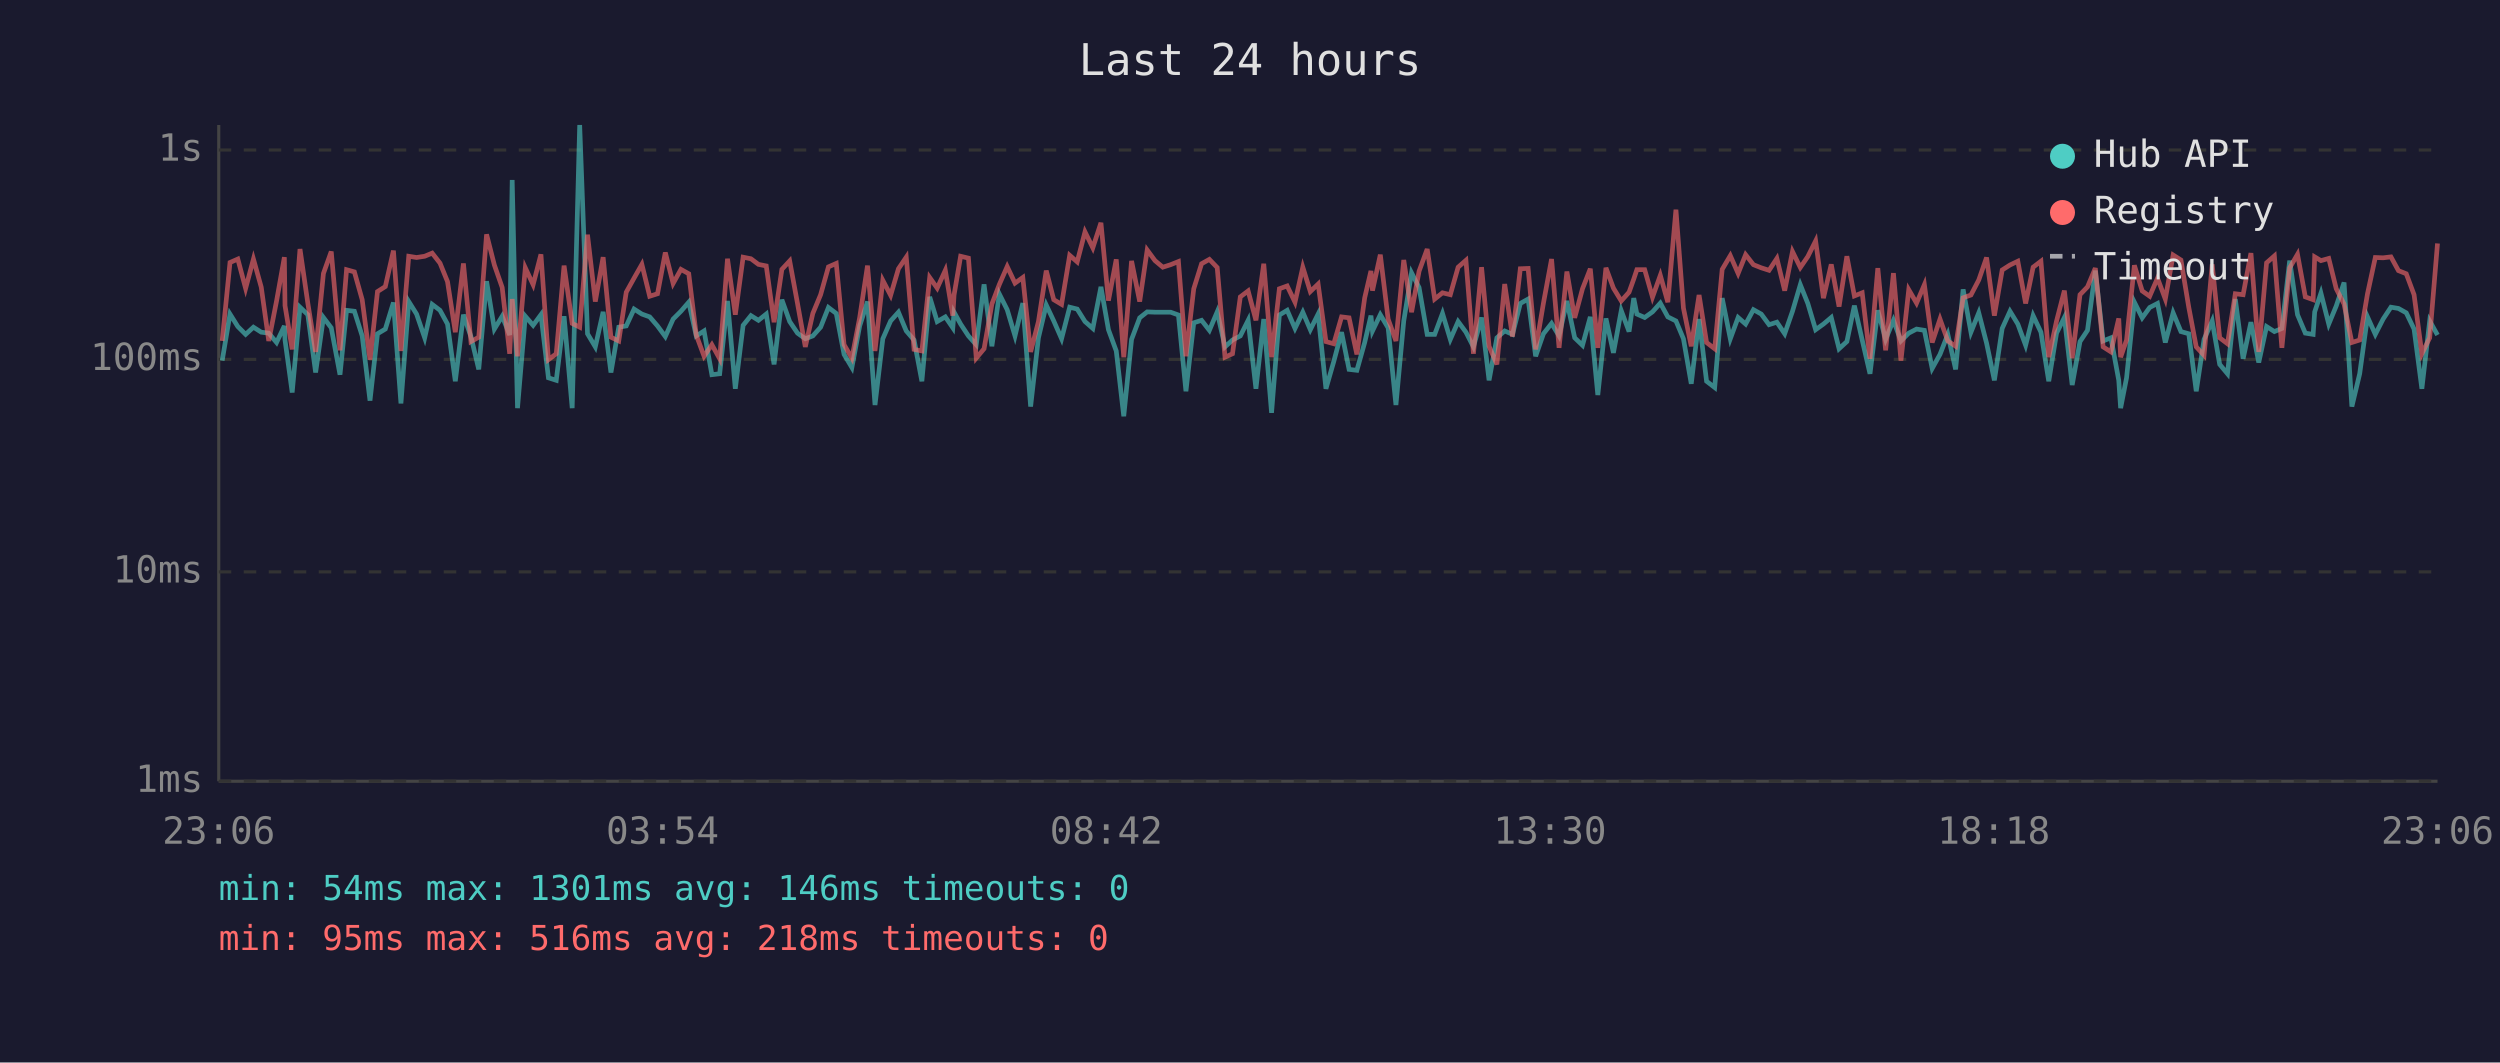
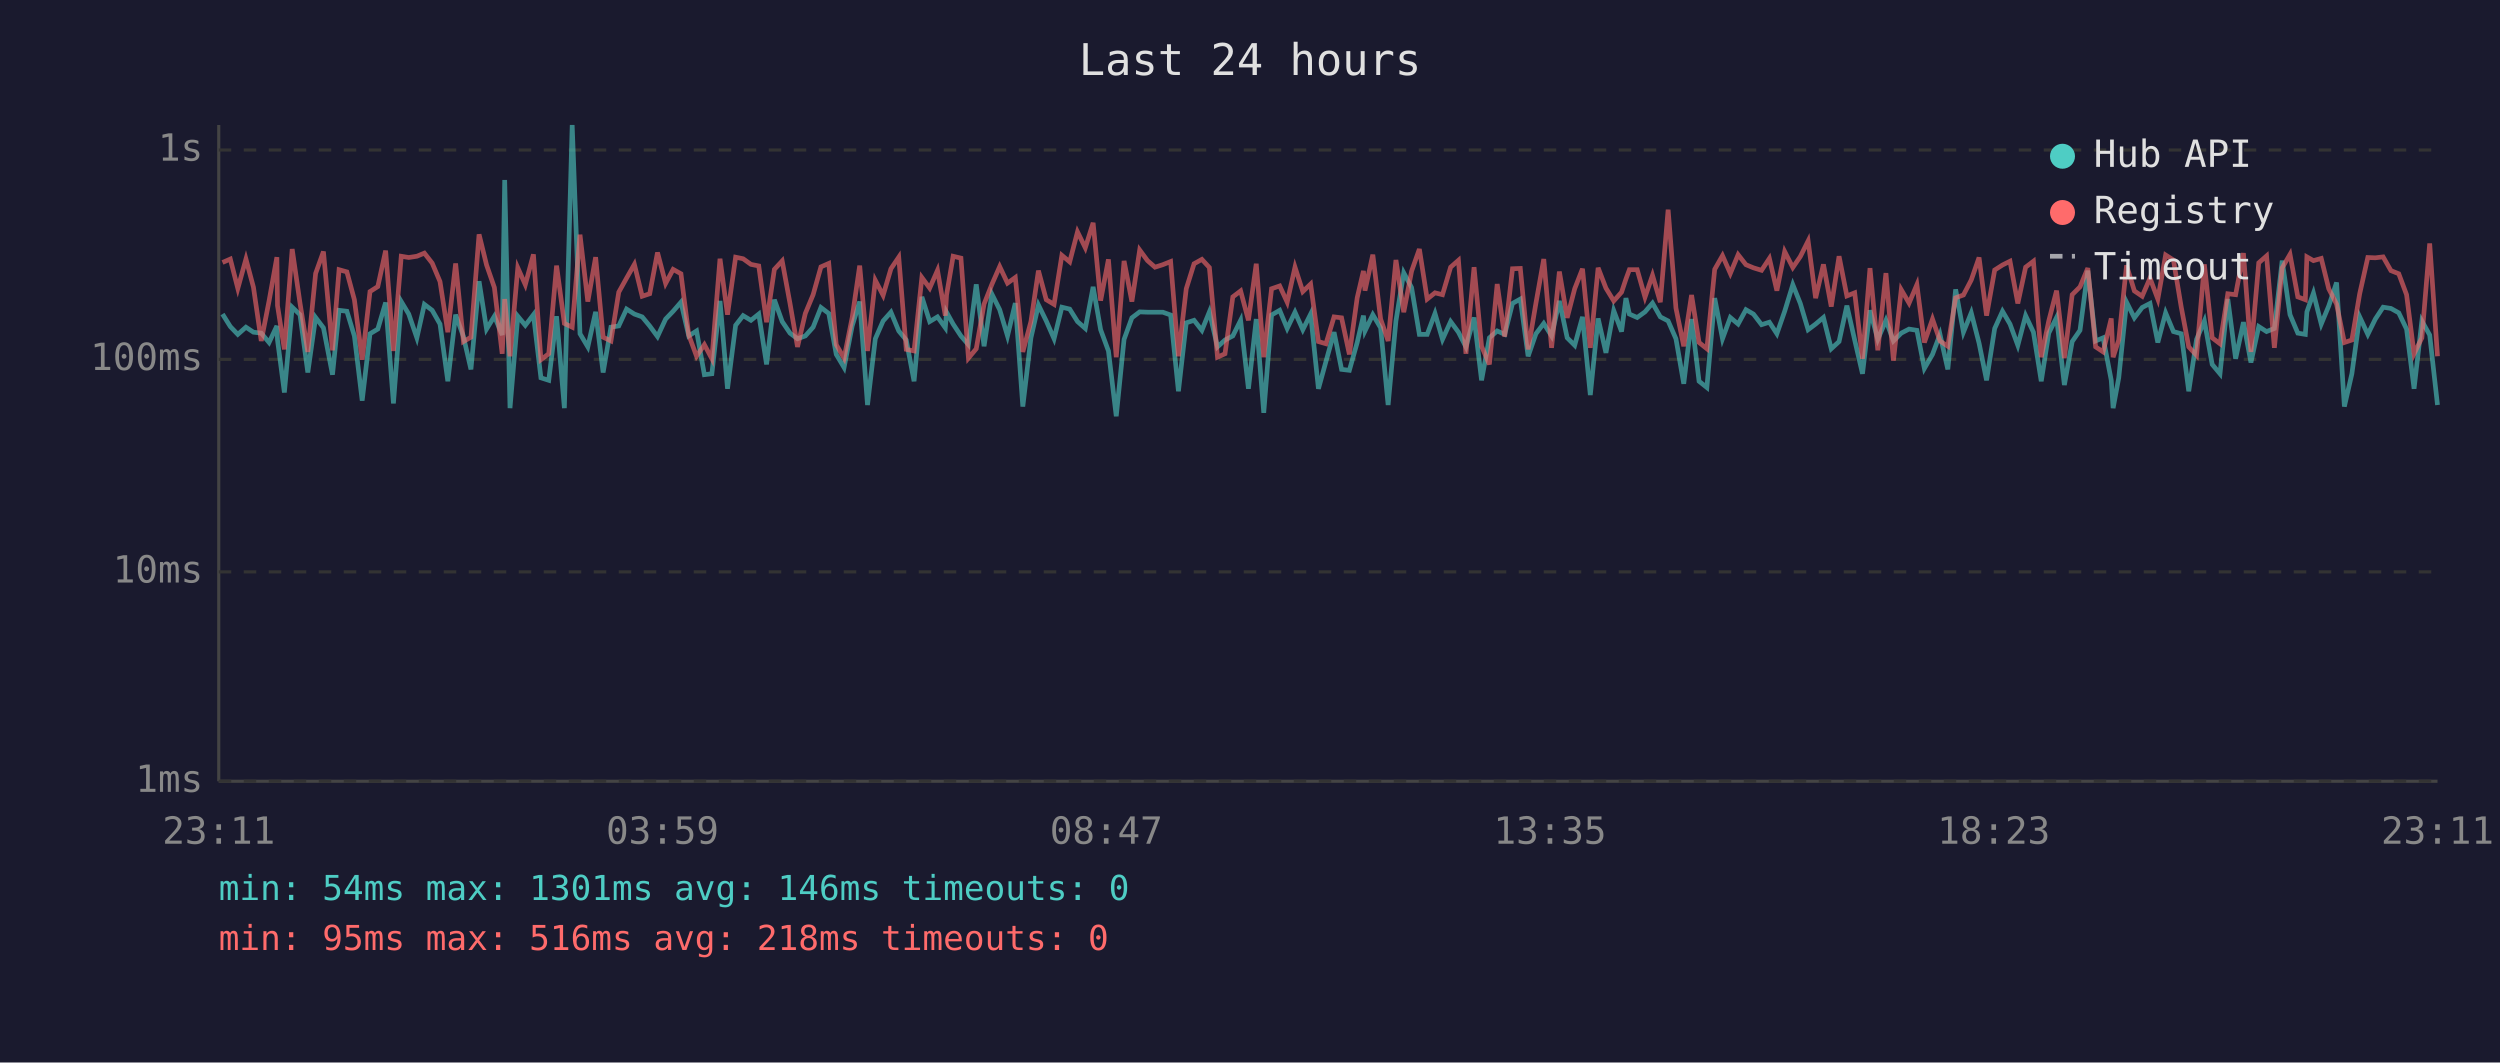
<svg xmlns="http://www.w3.org/2000/svg" viewBox="0 0 800 340" font-family="monospace" font-size="12">
  <rect width="800" height="340" fill="#1a1a2e" />
  <text x="400" y="24" fill="#e0e0e0" font-size="14" text-anchor="middle">Last 24 hours</text>
  <line x1="70" y1="40" x2="70" y2="250" stroke="#444" stroke-width="1" />
  <line x1="70" y1="250" x2="780" y2="250" stroke="#444" stroke-width="1" />
  <line x1="70" y1="250" x2="780" y2="250" stroke="#333" stroke-width="1" stroke-dasharray="4" />
  <text x="65" y="250" fill="#888" text-anchor="end" dominant-baseline="middle">1ms</text>
  <line x1="70" y1="183" x2="780" y2="183" stroke="#333" stroke-width="1" stroke-dasharray="4" />
  <text x="65" y="183" fill="#888" text-anchor="end" dominant-baseline="middle">10ms</text>
  <line x1="70" y1="115" x2="780" y2="115" stroke="#333" stroke-width="1" stroke-dasharray="4" />
  <text x="65" y="115" fill="#888" text-anchor="end" dominant-baseline="middle">100ms</text>
  <line x1="70" y1="48" x2="780" y2="48" stroke="#333" stroke-width="1" stroke-dasharray="4" />
  <text x="65" y="48" fill="#888" text-anchor="end" dominant-baseline="middle">1s</text>
-   <text x="70" y="270" fill="#888" text-anchor="middle">23:06</text>
-   <text x="212" y="270" fill="#888" text-anchor="middle">03:54</text>
-   <text x="354" y="270" fill="#888" text-anchor="middle">08:42</text>
-   <text x="496" y="270" fill="#888" text-anchor="middle">13:30</text>
-   <text x="638" y="270" fill="#888" text-anchor="middle">18:18</text>
-   <text x="780" y="270" fill="#888" text-anchor="middle">23:06</text>
-   <polyline points="71.1,115.4 73.6,100.5 76.1,104.5 78.6,107.0 81.1,104.7 83.6,106.3 86.0,106.6 88.5,109.6 91.0,104.3 91.2,108.8 93.5,125.6 96.0,98.3 98.5,100.7 101.0,119.2 103.5,101.6 106.0,104.9 108.8,119.9 110.9,99.3 113.4,99.6 115.9,107.5 118.4,128.2 120.8,106.8 123.3,105.3 125.9,96.8 128.3,129.1 130.8,96.5 133.3,100.5 135.9,108.1 138.3,97.4 140.8,99.3 143.2,103.7 145.7,122.0 148.3,100.7 150.7,107.7 153.2,118.2 155.7,90.0 158.2,105.3 160.7,101.2 163.1,107.2 163.9,57.6 165.6,130.6 168.1,101.2 170.6,104.1 173.1,100.7 175.5,120.9 178.0,121.7 180.5,101.2 183.1,130.6 185.5,40.0 188.0,106.8 190.5,111.0 193.0,99.8 195.5,119.2 198.0,104.7 200.4,104.3 202.9,98.9 205.4,100.5 207.9,101.4 210.4,104.3 212.9,107.7 215.4,102.1 217.9,99.6 220.4,96.7 222.8,107.5 225.3,105.9 227.8,119.9 230.3,119.6 232.8,96.3 235.3,124.4 237.8,104.1 240.3,101.0 242.7,102.5 245.2,100.5 247.7,116.6 250.2,95.9 252.7,102.9 255.2,106.6 257.7,108.4 260.1,107.5 262.6,104.7 265.1,98.4 267.6,100.3 270.1,113.4 272.6,117.6 275.1,104.3 277.6,96.5 280.0,129.6 282.5,108.4 285.0,102.7 287.5,99.9 290.0,105.9 292.5,108.8 295.0,122.0 297.5,95.0 299.9,102.9 302.5,101.4 304.9,104.9 305.3,99.9 307.4,103.7 309.9,107.5 312.4,110.3 314.9,91.0 317.4,110.8 319.8,94.1 322.3,99.1 324.8,107.5 327.3,97.0 329.8,130.1 332.3,108.1 334.8,97.6 337.2,102.7 339.7,108.4 342.3,98.3 344.7,98.9 347.2,102.9 349.7,105.1 352.3,91.8 354.7,105.5 357.2,112.3 359.6,133.2 362.1,108.6 364.7,101.7 367.1,99.8 369.6,99.9 372.1,99.9 374.6,99.9 377.1,100.8 379.5,125.2 382.0,103.3 384.5,102.5 387.0,105.7 389.5,99.8 392.0,111.0 394.4,108.8 396.9,107.5 399.4,102.5 401.9,124.4 404.4,102.1 406.9,132.1 409.4,100.8 411.9,99.3 414.4,105.1 416.9,99.9 419.3,105.5 421.8,100.5 424.3,124.4 426.8,115.7 429.3,106.3 431.7,118.2 434.2,118.5 436.7,109.6 438.7,101.0 439.2,105.9 441.7,100.7 444.2,104.9 446.7,129.6 449.2,102.7 451.7,87.3 454.1,92.0 456.7,107.0 459.1,107.0 461.6,100.3 464.1,108.6 466.6,102.9 469.1,106.3 471.5,111.0 474.1,101.6 476.5,121.7 479.0,108.1 481.5,105.9 484.0,107.0 486.5,97.1 489.0,95.7 491.4,114.0 493.9,106.8 496.5,103.5 498.9,107.5 501.4,96.3 503.9,108.1 506.4,110.5 508.9,101.4 511.3,126.4 513.9,101.9 516.3,112.9 518.8,99.4 521.3,106.1 522.8,95.4 523.8,100.5 526.3,101.6 528.8,99.8 531.3,97.0 533.7,101.4 536.3,102.7 538.7,108.4 541.2,122.8 543.7,102.1 546.1,122.0 548.7,124.0 551.1,95.4 553.7,108.4 556.2,101.6 558.6,103.7 561.1,99.1 563.6,100.5 566.1,103.9 568.6,103.1 571.1,106.8 573.6,99.6 576.1,91.1 578.5,97.1 581.0,105.5 583.5,103.7 586.0,101.6 588.5,111.6 591.0,109.3 593.4,97.8 595.9,108.8 598.4,119.6 600.9,99.3 603.4,108.6 605.9,102.5 608.3,109.1 610.8,106.6 613.3,105.3 615.8,105.7 618.3,117.9 620.8,113.4 623.3,107.0 625.8,118.2 628.2,92.6 630.7,106.3 633.2,100.1 635.7,109.8 638.2,121.7 640.7,105.1 643.2,99.6 645.7,103.7 648.2,110.5 650.6,101.0 653.1,106.3 655.6,122.0 658.1,106.6 660.6,101.6 663.1,123.2 665.6,109.3 668.0,105.7 670.5,86.6 673.0,109.1 675.5,108.1 678.0,121.7 678.6,130.6 680.5,120.9 683.0,96.7 685.5,101.7 687.9,98.4 690.4,97.1 692.9,109.6 695.4,100.1 697.9,106.1 700.4,106.8 702.8,125.2 705.3,108.6 707.9,102.7 710.3,116.6 712.8,119.6 715.3,95.7 717.8,114.8 720.3,103.1 722.8,116.0 725.3,104.5 727.8,106.1 730.2,105.1 732.7,83.4 735.2,100.7 737.7,106.6 740.2,107.0 740.7,99.8 742.7,93.8 745.2,103.7 747.6,97.9 750.1,90.4 752.6,130.1 755.1,119.6 757.6,101.4 760.1,107.0 762.6,102.1 765.1,98.3 767.5,98.7 770.0,100.1 772.5,105.3 775.0,124.4 777.5,102.7 780.0,107.2" fill="none" stroke="#4ecdc4" stroke-width="1.5" opacity="0.6" />
-   <polyline points="71.1,109.1 73.6,84.0 76.1,82.9 78.6,92.3 81.1,82.9 83.6,91.9 86.0,109.1 88.5,96.3 91.0,82.3 91.2,97.8 93.5,111.8 96.0,79.7 98.5,97.0 101.0,112.6 103.5,87.5 106.0,80.5 108.8,112.1 110.9,86.3 113.4,87.0 115.9,95.9 118.4,115.1 120.8,93.3 123.3,91.7 125.9,80.2 128.3,112.3 130.8,82.0 133.3,82.4 135.9,82.0 138.3,81.0 140.8,84.2 143.2,90.1 145.7,106.3 148.3,84.3 150.7,109.3 153.2,107.9 155.7,75.0 158.2,84.8 160.7,92.0 163.1,113.2 163.9,95.7 165.6,114.0 168.1,85.7 170.6,91.1 173.1,81.4 175.5,115.1 178.0,113.2 180.5,85.0 183.1,103.5 185.5,104.7 188.0,75.1 190.5,96.5 193.0,82.3 195.5,107.9 198.0,109.1 200.4,93.5 202.9,89.0 205.4,84.6 207.9,94.8 210.4,94.0 212.9,80.8 215.4,90.7 217.9,86.2 220.4,87.6 222.8,107.2 225.3,114.0 227.8,110.3 230.3,114.8 232.8,82.8 235.3,100.7 237.8,82.3 240.3,82.8 242.7,84.6 245.2,85.1 247.7,103.1 250.2,86.2 252.7,83.5 255.2,97.1 257.7,111.0 260.1,100.3 262.6,94.3 265.1,85.4 267.6,84.3 270.1,110.3 272.6,114.6 275.1,101.6 277.6,85.0 280.0,112.3 282.5,89.7 285.0,94.5 287.5,86.0 290.0,82.3 292.5,111.8 295.0,112.3 297.5,88.8 299.9,92.2 302.5,86.5 304.9,101.0 305.3,94.4 307.4,82.0 309.9,82.6 312.4,114.6 314.9,111.6 317.4,97.3 319.8,91.0 322.3,85.3 324.8,90.6 327.3,88.8 329.8,112.6 332.3,102.9 334.8,86.6 337.2,95.9 339.7,97.4 342.3,81.7 344.7,83.8 347.2,74.2 349.7,79.3 352.3,71.3 354.7,96.2 357.2,83.0 359.6,114.3 362.1,83.5 364.7,96.5 367.1,80.0 369.6,83.4 372.1,85.5 374.6,84.7 377.1,83.7 379.5,114.0 382.0,92.4 384.5,84.4 387.0,83.0 389.5,85.6 392.0,114.3 394.4,113.2 396.9,95.0 399.4,93.1 401.9,102.5 404.4,84.4 406.9,114.3 409.4,92.4 411.9,91.5 414.4,96.7 416.9,85.5 419.3,93.3 421.8,90.9 424.3,109.3 426.8,110.0 429.3,101.4 431.7,101.7 434.2,113.4 436.7,95.3 438.7,86.7 439.2,93.0 441.7,81.5 444.2,102.1 446.7,109.1 449.2,83.2 451.7,99.9 454.1,86.8 456.7,79.7 459.1,95.7 461.6,93.7 464.1,94.3 466.6,85.5 469.1,83.3 471.5,113.2 474.1,85.5 476.5,110.8 479.0,116.6 481.5,90.9 484.0,107.7 486.5,86.0 489.0,85.9 491.4,111.8 493.9,97.0 496.5,82.9 498.9,111.3 501.4,86.9 503.9,101.7 506.4,92.4 508.9,86.0 511.3,111.3 513.9,85.7 516.3,92.2 518.8,96.3 521.3,93.5 522.8,89.3 523.8,86.3 526.3,86.3 528.8,95.1 531.3,88.1 533.7,96.7 536.3,67.1 538.7,98.6 541.2,110.8 543.7,94.4 546.1,109.6 548.7,111.6 551.1,86.2 553.7,81.8 556.2,87.5 558.6,81.5 561.1,84.7 563.6,85.7 566.1,86.5 568.6,82.7 571.1,93.0 573.6,80.5 576.1,85.6 578.5,82.1 581.0,77.1 583.5,95.4 586.0,84.6 588.5,98.1 591.0,82.0 593.4,94.7 595.9,93.7 598.4,114.8 600.9,85.8 603.4,112.1 605.9,87.4 608.3,115.4 610.8,92.7 613.3,97.0 615.8,91.1 618.3,109.6 620.8,102.1 623.3,109.1 625.8,110.8 628.2,95.3 630.7,94.4 633.2,89.6 635.7,82.4 638.2,101.0 640.7,86.4 643.2,84.8 645.7,83.6 648.2,97.1 650.6,85.5 653.1,83.6 655.6,114.3 658.1,102.7 660.6,93.0 663.1,114.6 665.6,94.3 668.0,91.8 670.5,85.8 673.0,111.0 675.5,112.6 678.0,101.9 678.6,114.3 680.5,108.8 683.0,84.9 685.5,93.1 687.9,94.8 690.4,89.0 692.9,95.7 695.4,81.6 697.9,83.2 700.4,98.3 702.8,111.0 705.3,113.7 707.9,84.6 710.3,108.1 712.8,110.0 715.3,94.0 717.8,94.3 720.3,81.0 722.8,112.6 725.3,84.1 727.8,81.9 730.2,111.3 732.7,85.7 735.2,81.4 737.7,95.0 740.2,95.9 740.7,82.2 742.7,83.4 745.2,82.7 747.6,92.4 750.1,97.3 752.6,109.6 755.1,108.8 757.6,94.0 760.1,82.4 762.6,82.5 765.1,82.2 767.5,86.6 770.0,87.6 772.5,94.3 775.0,113.2 777.5,108.1 780.0,77.9" fill="none" stroke="#ff6b6b" stroke-width="1.5" opacity="0.6" />
+   <text x="70" y="270" fill="#888" text-anchor="middle">23:11</text>
+   <text x="212" y="270" fill="#888" text-anchor="middle">03:59</text>
+   <text x="354" y="270" fill="#888" text-anchor="middle">08:47</text>
+   <text x="496" y="270" fill="#888" text-anchor="middle">13:35</text>
+   <text x="638" y="270" fill="#888" text-anchor="middle">18:23</text>
+   <text x="780" y="270" fill="#888" text-anchor="middle">23:11</text>
+   <polyline points="71.2,100.5 73.7,104.5 76.1,107.0 78.7,104.7 81.1,106.3 83.6,106.6 86.1,109.6 88.6,104.3 88.8,108.8 91.0,125.6 93.5,98.3 96.0,100.7 98.5,119.2 101.0,101.6 103.5,104.9 106.4,119.9 108.5,99.3 111.0,99.6 113.4,107.5 115.9,128.2 118.4,106.8 120.9,105.3 123.4,96.8 125.9,129.1 128.4,96.5 130.8,100.5 133.4,108.1 135.8,97.4 138.3,99.3 140.8,103.7 143.3,122.0 145.8,100.7 148.3,107.7 150.7,118.2 153.3,90.0 155.7,105.3 158.2,101.2 160.7,107.2 161.5,57.6 163.2,130.6 165.7,101.2 168.1,104.1 170.7,100.7 173.1,120.9 175.6,121.7 178.1,101.2 180.6,130.6 183.1,40.0 185.6,106.8 188.1,111.0 190.6,99.8 193.0,119.2 195.5,104.7 198.0,104.3 200.5,98.9 203.0,100.5 205.5,101.4 207.9,104.3 210.4,107.7 213.0,102.1 215.4,99.6 217.9,96.7 220.4,107.5 222.9,105.9 225.4,119.9 227.8,119.6 230.4,96.3 232.8,124.4 235.4,104.1 237.8,101.0 240.3,102.5 242.8,100.5 245.3,116.6 247.8,95.9 250.3,102.9 252.8,106.6 255.2,108.4 257.7,107.5 260.2,104.7 262.7,98.4 265.2,100.3 267.6,113.4 270.1,117.6 272.7,104.3 275.1,96.5 277.6,129.6 280.1,108.4 282.6,102.7 285.1,99.9 287.6,105.9 290.0,108.8 292.5,122.0 295.0,95.0 297.5,102.9 300.0,101.4 302.5,104.9 302.9,99.9 305.0,103.7 307.5,107.5 309.9,110.3 312.4,91.0 314.9,110.8 317.4,94.1 319.9,99.1 322.4,107.5 324.9,97.0 327.3,130.1 329.9,108.1 332.3,97.6 334.8,102.7 337.3,108.4 339.8,98.3 342.3,98.9 344.8,102.9 347.3,105.1 349.8,91.8 352.2,105.5 354.7,112.3 357.2,133.2 359.7,108.6 362.2,101.7 364.7,99.8 367.2,99.9 369.6,99.9 372.1,99.9 374.6,100.8 377.1,125.2 379.6,103.3 382.1,102.5 384.6,105.7 387.0,99.8 389.6,111.0 392.0,108.8 394.5,107.5 397.0,102.5 399.5,124.4 402.0,102.1 404.4,132.1 406.9,100.8 409.5,99.3 411.9,105.1 414.4,99.9 416.9,105.5 419.4,100.5 421.9,124.4 424.3,115.7 426.9,106.3 429.3,118.2 431.8,118.5 434.3,109.6 436.3,101.0 436.8,105.9 439.3,100.7 441.8,104.9 444.2,129.6 446.7,102.7 449.2,87.3 451.7,92.0 454.2,107.0 456.7,107.0 459.2,100.3 461.6,108.6 464.2,102.9 466.7,106.3 469.1,111.0 471.7,101.6 474.1,121.7 476.6,108.1 479.1,105.9 481.5,107.0 484.0,97.1 486.5,95.7 489.0,114.0 491.5,106.8 494.0,103.5 496.5,107.5 499.0,96.3 501.5,108.1 503.9,110.5 506.4,101.4 508.9,126.4 511.4,101.9 513.9,112.9 516.4,99.4 518.9,106.1 520.3,95.4 521.4,100.5 523.9,101.6 526.4,99.8 528.8,97.0 531.3,101.4 533.8,102.7 536.3,108.4 538.8,122.8 541.3,102.1 543.7,122.0 546.2,124.0 548.7,95.4 551.2,108.4 553.7,101.6 556.2,103.7 558.7,99.1 561.1,100.5 563.7,103.9 566.2,103.1 568.6,106.8 571.1,99.6 573.7,91.1 576.1,97.1 578.6,105.5 581.0,103.7 583.5,101.6 586.0,111.6 588.5,109.3 591.0,97.8 593.5,108.8 596.0,119.6 598.4,99.3 600.9,108.6 603.5,102.5 605.9,109.1 608.4,106.6 610.9,105.3 613.4,105.7 615.8,117.9 618.4,113.4 620.8,107.0 623.3,118.2 625.8,92.6 628.3,106.3 630.8,100.1 633.3,109.8 635.7,121.7 638.3,105.1 640.8,99.6 643.2,103.7 645.7,110.5 648.2,101.0 650.7,106.3 653.2,122.0 655.6,106.6 658.1,101.6 660.6,123.2 663.1,109.3 665.6,105.7 668.1,86.6 670.6,109.1 673.0,108.1 675.6,121.7 676.2,130.6 678.0,120.9 680.5,96.7 683.0,101.7 685.5,98.4 688.0,97.1 690.5,109.6 693.0,100.1 695.5,106.1 698.0,106.8 700.4,125.2 702.9,108.6 705.4,102.7 707.9,116.6 710.4,119.6 712.9,95.7 715.4,114.8 717.9,103.1 720.3,116.0 722.8,104.5 725.3,106.1 727.8,105.1 730.3,83.4 732.8,100.7 735.3,106.6 737.7,107.0 738.2,99.8 740.3,93.8 742.8,103.7 745.2,97.9 747.7,90.4 750.2,130.1 752.6,119.6 755.1,101.4 757.7,107.0 760.1,102.1 762.6,98.3 765.1,98.7 767.6,100.1 770.1,105.3 772.5,124.4 775.0,102.7 777.5,107.2 780.0,129.6" fill="none" stroke="#4ecdc4" stroke-width="1.5" opacity="0.6" />
+   <polyline points="71.2,84.0 73.7,82.9 76.1,92.3 78.7,82.9 81.1,91.9 83.6,109.1 86.1,96.3 88.6,82.3 88.8,97.8 91.0,111.8 93.5,79.7 96.0,97.0 98.5,112.6 101.0,87.5 103.5,80.5 106.4,112.1 108.5,86.3 111.0,87.0 113.4,95.9 115.9,115.1 118.4,93.3 120.9,91.7 123.4,80.2 125.9,112.3 128.4,82.0 130.8,82.4 133.4,82.0 135.8,81.0 138.3,84.2 140.8,90.1 143.3,106.3 145.8,84.3 148.3,109.3 150.7,107.9 153.3,75.0 155.7,84.8 158.2,92.0 160.7,113.2 161.5,95.7 163.2,114.0 165.7,85.7 168.1,91.1 170.7,81.4 173.1,115.1 175.6,113.2 178.1,85.0 180.6,103.5 183.1,104.7 185.6,75.1 188.1,96.5 190.6,82.3 193.0,107.9 195.5,109.1 198.0,93.5 200.5,89.0 203.0,84.6 205.5,94.8 207.9,94.0 210.4,80.8 213.0,90.7 215.4,86.2 217.9,87.6 220.4,107.2 222.9,114.0 225.4,110.3 227.8,114.8 230.4,82.8 232.8,100.7 235.4,82.3 237.8,82.8 240.3,84.6 242.8,85.1 245.3,103.1 247.8,86.2 250.3,83.5 252.8,97.1 255.2,111.0 257.7,100.3 260.2,94.3 262.7,85.4 265.2,84.3 267.6,110.3 270.1,114.6 272.7,101.6 275.1,85.0 277.6,112.3 280.1,89.7 282.6,94.5 285.1,86.0 287.6,82.3 290.0,111.8 292.5,112.3 295.0,88.8 297.5,92.2 300.0,86.5 302.5,101.0 302.9,94.4 305.0,82.0 307.5,82.6 309.9,114.6 312.4,111.6 314.9,97.3 317.4,91.0 319.9,85.3 322.4,90.6 324.9,88.8 327.3,112.6 329.9,102.9 332.3,86.6 334.8,95.9 337.3,97.4 339.8,81.7 342.3,83.8 344.8,74.2 347.3,79.3 349.8,71.3 352.2,96.2 354.7,83.0 357.2,114.3 359.7,83.5 362.2,96.5 364.7,80.0 367.2,83.4 369.6,85.5 372.1,84.7 374.6,83.7 377.1,114.0 379.6,92.4 382.1,84.4 384.6,83.0 387.0,85.6 389.6,114.3 392.0,113.2 394.5,95.0 397.0,93.1 399.5,102.5 402.0,84.4 404.4,114.3 406.9,92.4 409.5,91.5 411.9,96.7 414.4,85.5 416.9,93.3 419.4,90.9 421.9,109.3 424.3,110.0 426.9,101.4 429.3,101.7 431.8,113.4 434.3,95.3 436.3,86.7 436.8,93.0 439.3,81.5 441.8,102.1 444.2,109.1 446.7,83.2 449.2,99.9 451.7,86.8 454.2,79.7 456.7,95.7 459.2,93.7 461.6,94.3 464.2,85.5 466.7,83.3 469.1,113.2 471.7,85.5 474.1,110.8 476.6,116.6 479.1,90.9 481.5,107.7 484.0,86.0 486.5,85.9 489.0,111.8 491.5,97.0 494.0,82.9 496.5,111.3 499.0,86.9 501.5,101.7 503.9,92.4 506.4,86.0 508.9,111.3 511.4,85.7 513.9,92.2 516.4,96.3 518.9,93.5 520.3,89.3 521.4,86.3 523.9,86.3 526.4,95.1 528.8,88.1 531.3,96.7 533.8,67.1 536.3,98.6 538.8,110.8 541.3,94.4 543.7,109.6 546.2,111.6 548.7,86.2 551.2,81.8 553.7,87.5 556.2,81.5 558.7,84.7 561.1,85.7 563.7,86.5 566.2,82.7 568.6,93.0 571.1,80.5 573.7,85.6 576.1,82.1 578.6,77.1 581.0,95.4 583.5,84.6 586.0,98.1 588.5,82.0 591.0,94.7 593.5,93.7 596.0,114.8 598.4,85.8 600.9,112.1 603.5,87.4 605.9,115.4 608.4,92.7 610.9,97.0 613.4,91.1 615.8,109.6 618.4,102.1 620.8,109.1 623.3,110.8 625.8,95.3 628.3,94.4 630.8,89.6 633.3,82.4 635.7,101.0 638.3,86.4 640.8,84.8 643.2,83.6 645.7,97.1 648.2,85.5 650.7,83.6 653.2,114.3 655.6,102.7 658.1,93.0 660.6,114.6 663.1,94.3 665.6,91.8 668.1,85.8 670.6,111.0 673.0,112.6 675.6,101.9 676.2,114.3 678.0,108.8 680.5,84.9 683.0,93.1 685.5,94.8 688.0,89.0 690.5,95.7 693.0,81.6 695.5,83.2 698.0,98.3 700.4,111.0 702.9,113.7 705.4,84.6 707.9,108.1 710.4,110.0 712.9,94.0 715.4,94.3 717.9,81.0 720.3,112.6 722.8,84.1 725.3,81.9 727.8,111.3 730.3,85.7 732.8,81.4 735.3,95.0 737.7,95.9 738.2,82.2 740.3,83.4 742.8,82.7 745.2,92.4 747.7,97.3 750.2,109.6 752.6,108.8 755.1,94.0 757.7,82.4 760.1,82.5 762.6,82.2 765.1,86.6 767.6,87.6 770.1,94.3 772.5,113.2 775.0,108.1 777.5,77.9 780.0,114.0" fill="none" stroke="#ff6b6b" stroke-width="1.5" opacity="0.6" />
  <circle cx="660" cy="50" r="4" fill="#4ecdc4" />
  <text x="670" y="50" fill="#e0e0e0" dominant-baseline="middle">Hub API</text>
  <circle cx="660" cy="68" r="4" fill="#ff6b6b" />
  <text x="670" y="68" fill="#e0e0e0" dominant-baseline="middle">Registry</text>
  <line x1="656" y1="82" x2="664" y2="82" stroke="#e0e0e0" stroke-width="1.5" stroke-dasharray="4,3" opacity="0.7" />
  <text x="670" y="86" fill="#e0e0e0" dominant-baseline="middle">Timeout</text>
  <text x="70" y="288" fill="#4ecdc4" font-size="11">min: 54ms  max: 1301ms  avg: 146ms  timeouts: 0</text>
  <text x="70" y="304" fill="#ff6b6b" font-size="11">min: 95ms  max: 516ms  avg: 218ms  timeouts: 0</text>
</svg>
